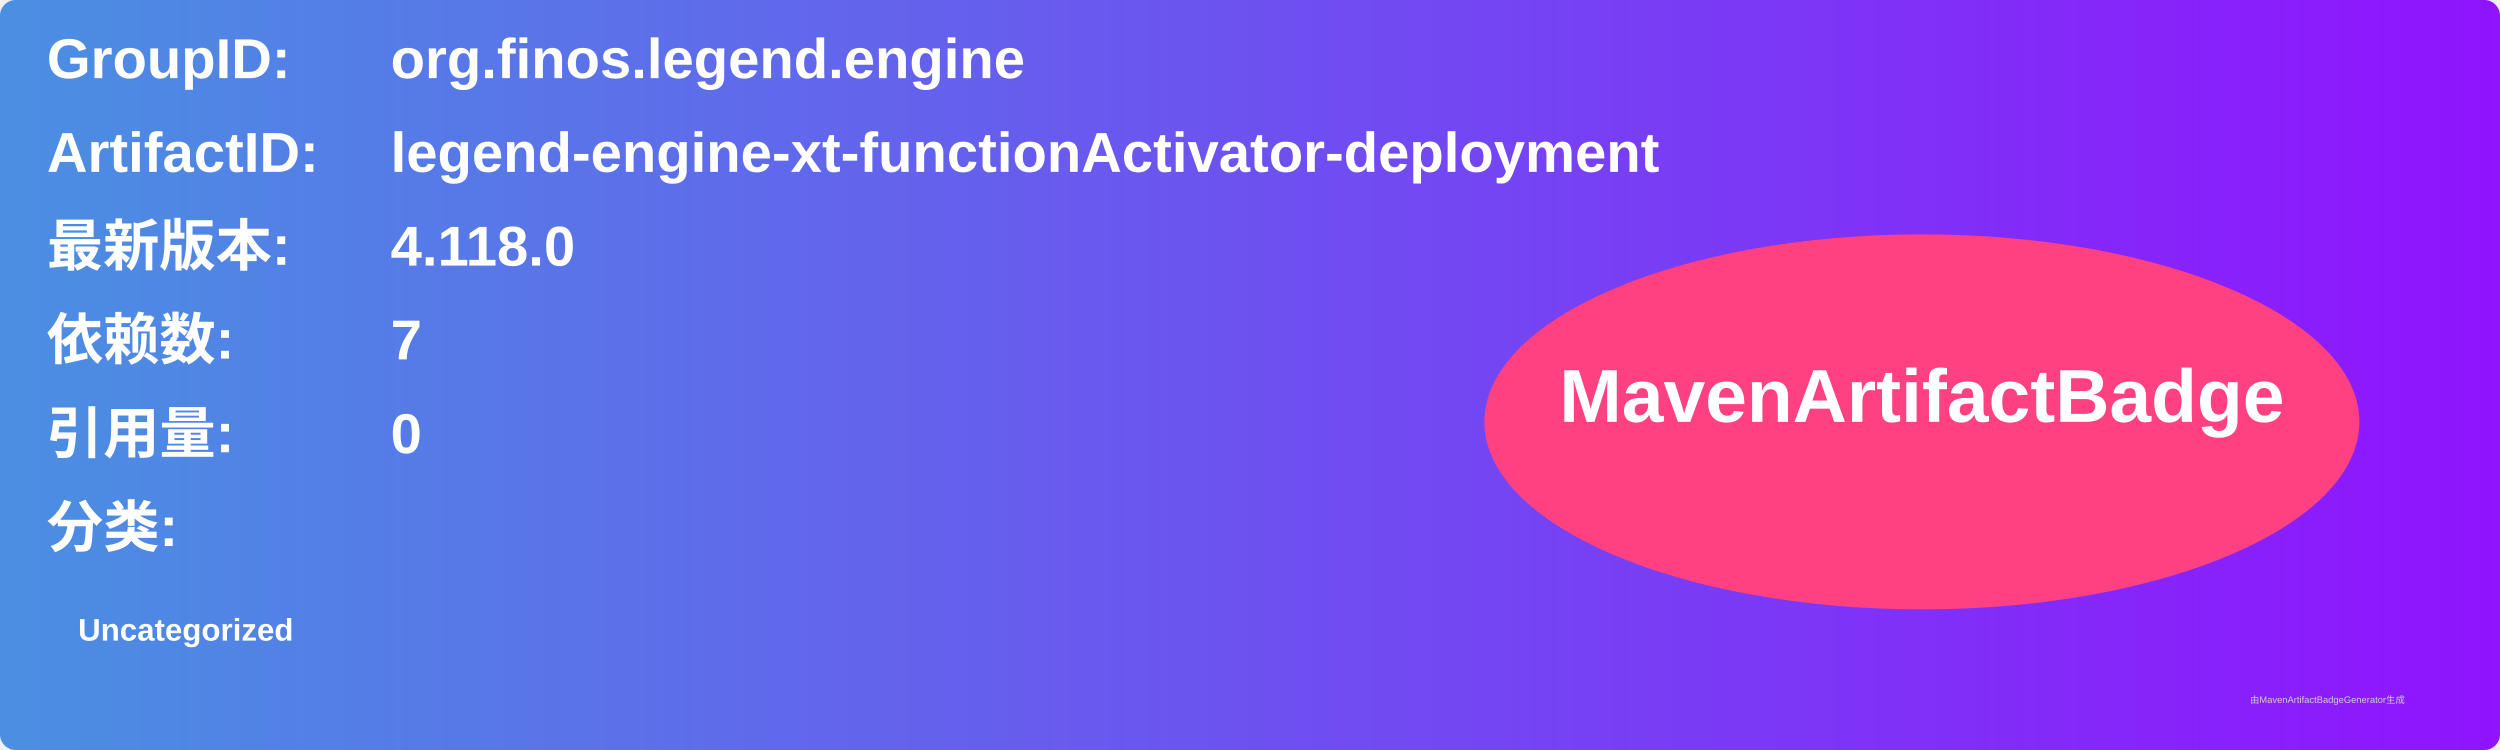
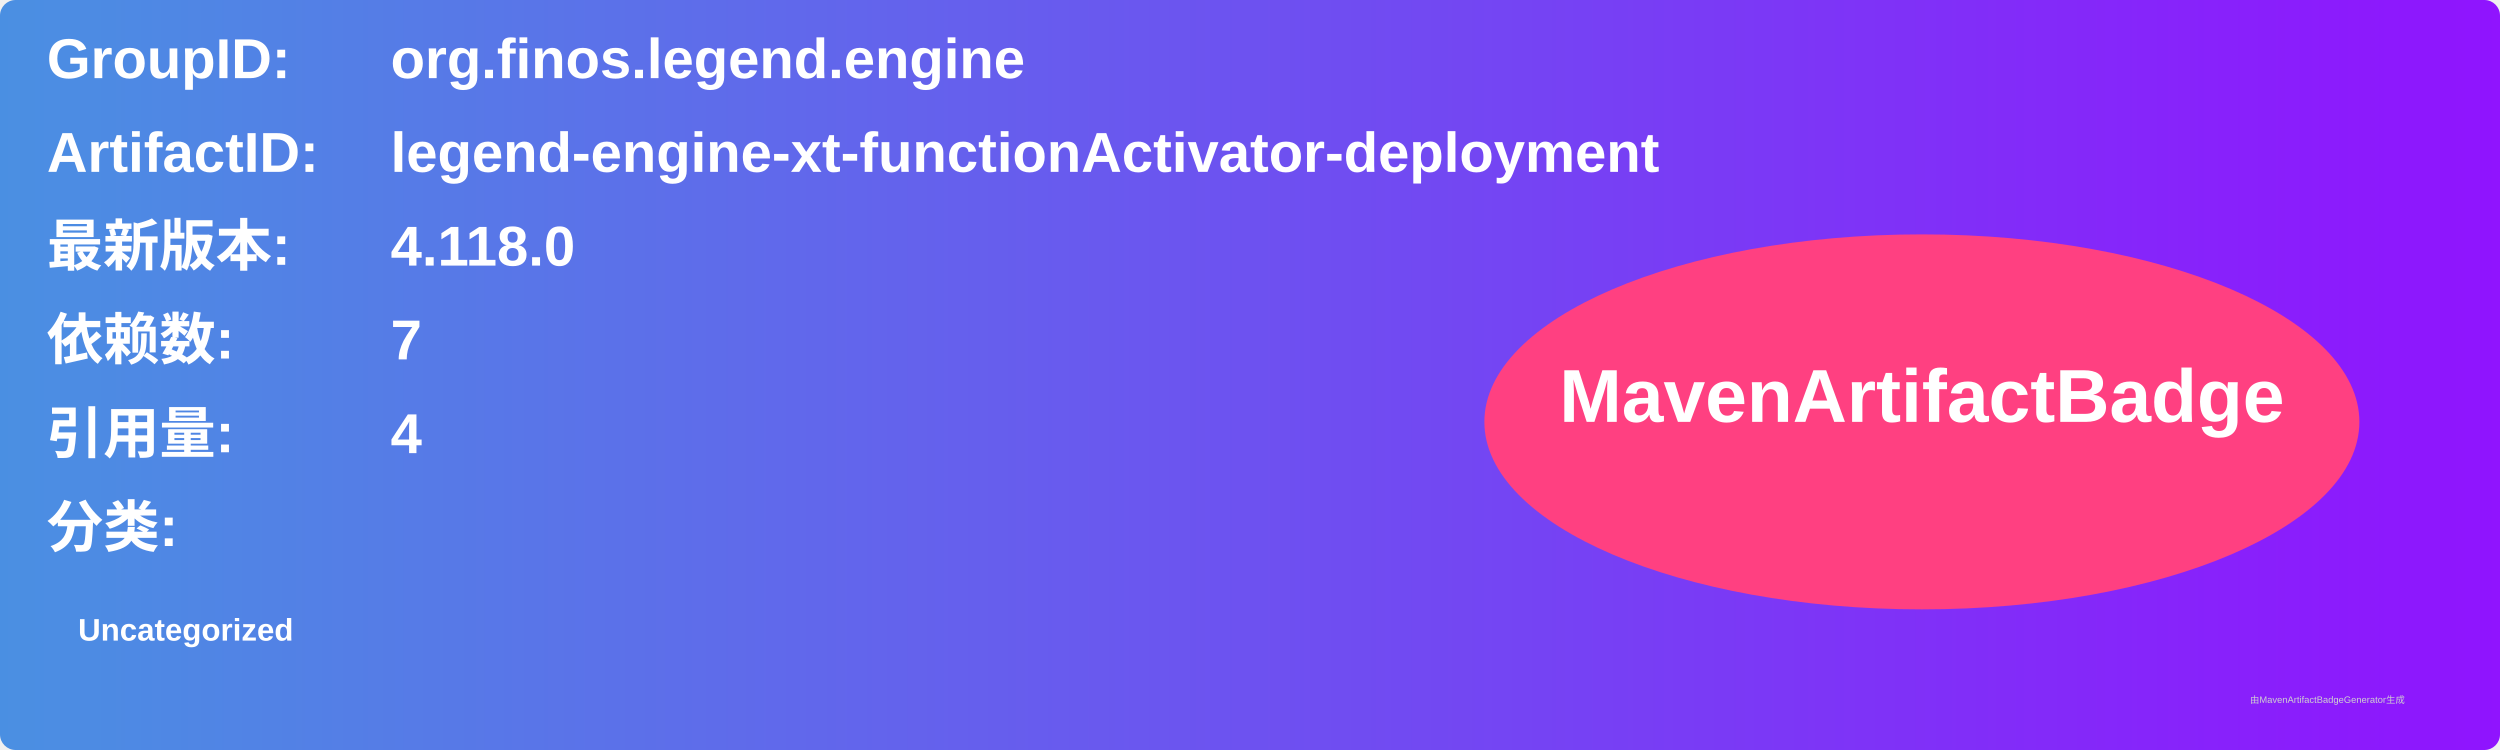
<svg xmlns="http://www.w3.org/2000/svg" width="800" height="240" viewBox="0 0 800 240">
  <linearGradient id="grad" x1="0%" y1="0%" x2="100%" y2="0%">
    <stop offset="0%" stop-color="#4a90e2" />
    <stop offset="100%" stop-color="#9013fe" />
  </linearGradient>
  <rect width="100%" height="100%" rx="5" ry="5" fill="url(#grad)" />
  <g transform="translate(15, 15)">
    <text x="0" y="10" font-family="Arial" font-size="18" fill="white" font-weight="bold" width="260">GroupID:</text>
    <text x="110" y="10" font-family="Arial" font-size="18" fill="white" font-weight="bold" width="460">org.finos.legend.engine</text>
    <text x="0" y="40" font-family="Arial" font-size="18" fill="white" font-weight="bold" width="260">ArtifactID:</text>
    <text x="110" y="40" font-family="Arial" font-size="18" fill="white" font-weight="bold" width="460">legend-engine-xt-functionActivator-deployment</text>
    <text x="0" y="70" font-family="Arial" font-size="18" fill="white" font-weight="bold">最新版本:</text>
    <text x="110" y="70" font-family="Arial" font-size="18" fill="white" font-weight="bold">
      <tspan font-weight="bold">4.118.0</tspan>
    </text>
    <text x="0" y="100" font-family="Arial" font-size="18" fill="white" font-weight="bold">依赖数: </text>
    <text x="110" y="100" font-family="Arial" font-size="18" fill="white">
      <tspan font-weight="bold">7</tspan>
    </text>
    <text x="0" y="130" font-family="Arial" font-size="18" fill="white" font-weight="bold">引用量: </text>
    <text x="110" y="130" font-family="Arial" font-size="18" fill="white">
-       <tspan font-weight="bold">0</tspan>
+       <tspan font-weight="bold">4</tspan>
    </text>
    <text x="0" y="160" font-family="Arial" font-size="18" fill="white" font-weight="bold">分类:</text>
    <text x="10" y="190" font-family="Arial" font-size="10" fill="white">
      <tspan font-weight="bold">Uncategorized</tspan>
    </text>
    <ellipse cx="600" cy="120" rx="140" ry="60" fill="#ff4081" />
    <text x="600" y="120" text-anchor="middle" font-family="Arial" font-size="24" fill="white" font-weight="bold">MavenArtifactBadge</text>
  </g>
  <text x="720" y="225" font-family="Arial" font-size="3" fill="#d0d0d0">由MavenArtifactBadgeGenerator生成</text>
</svg>
